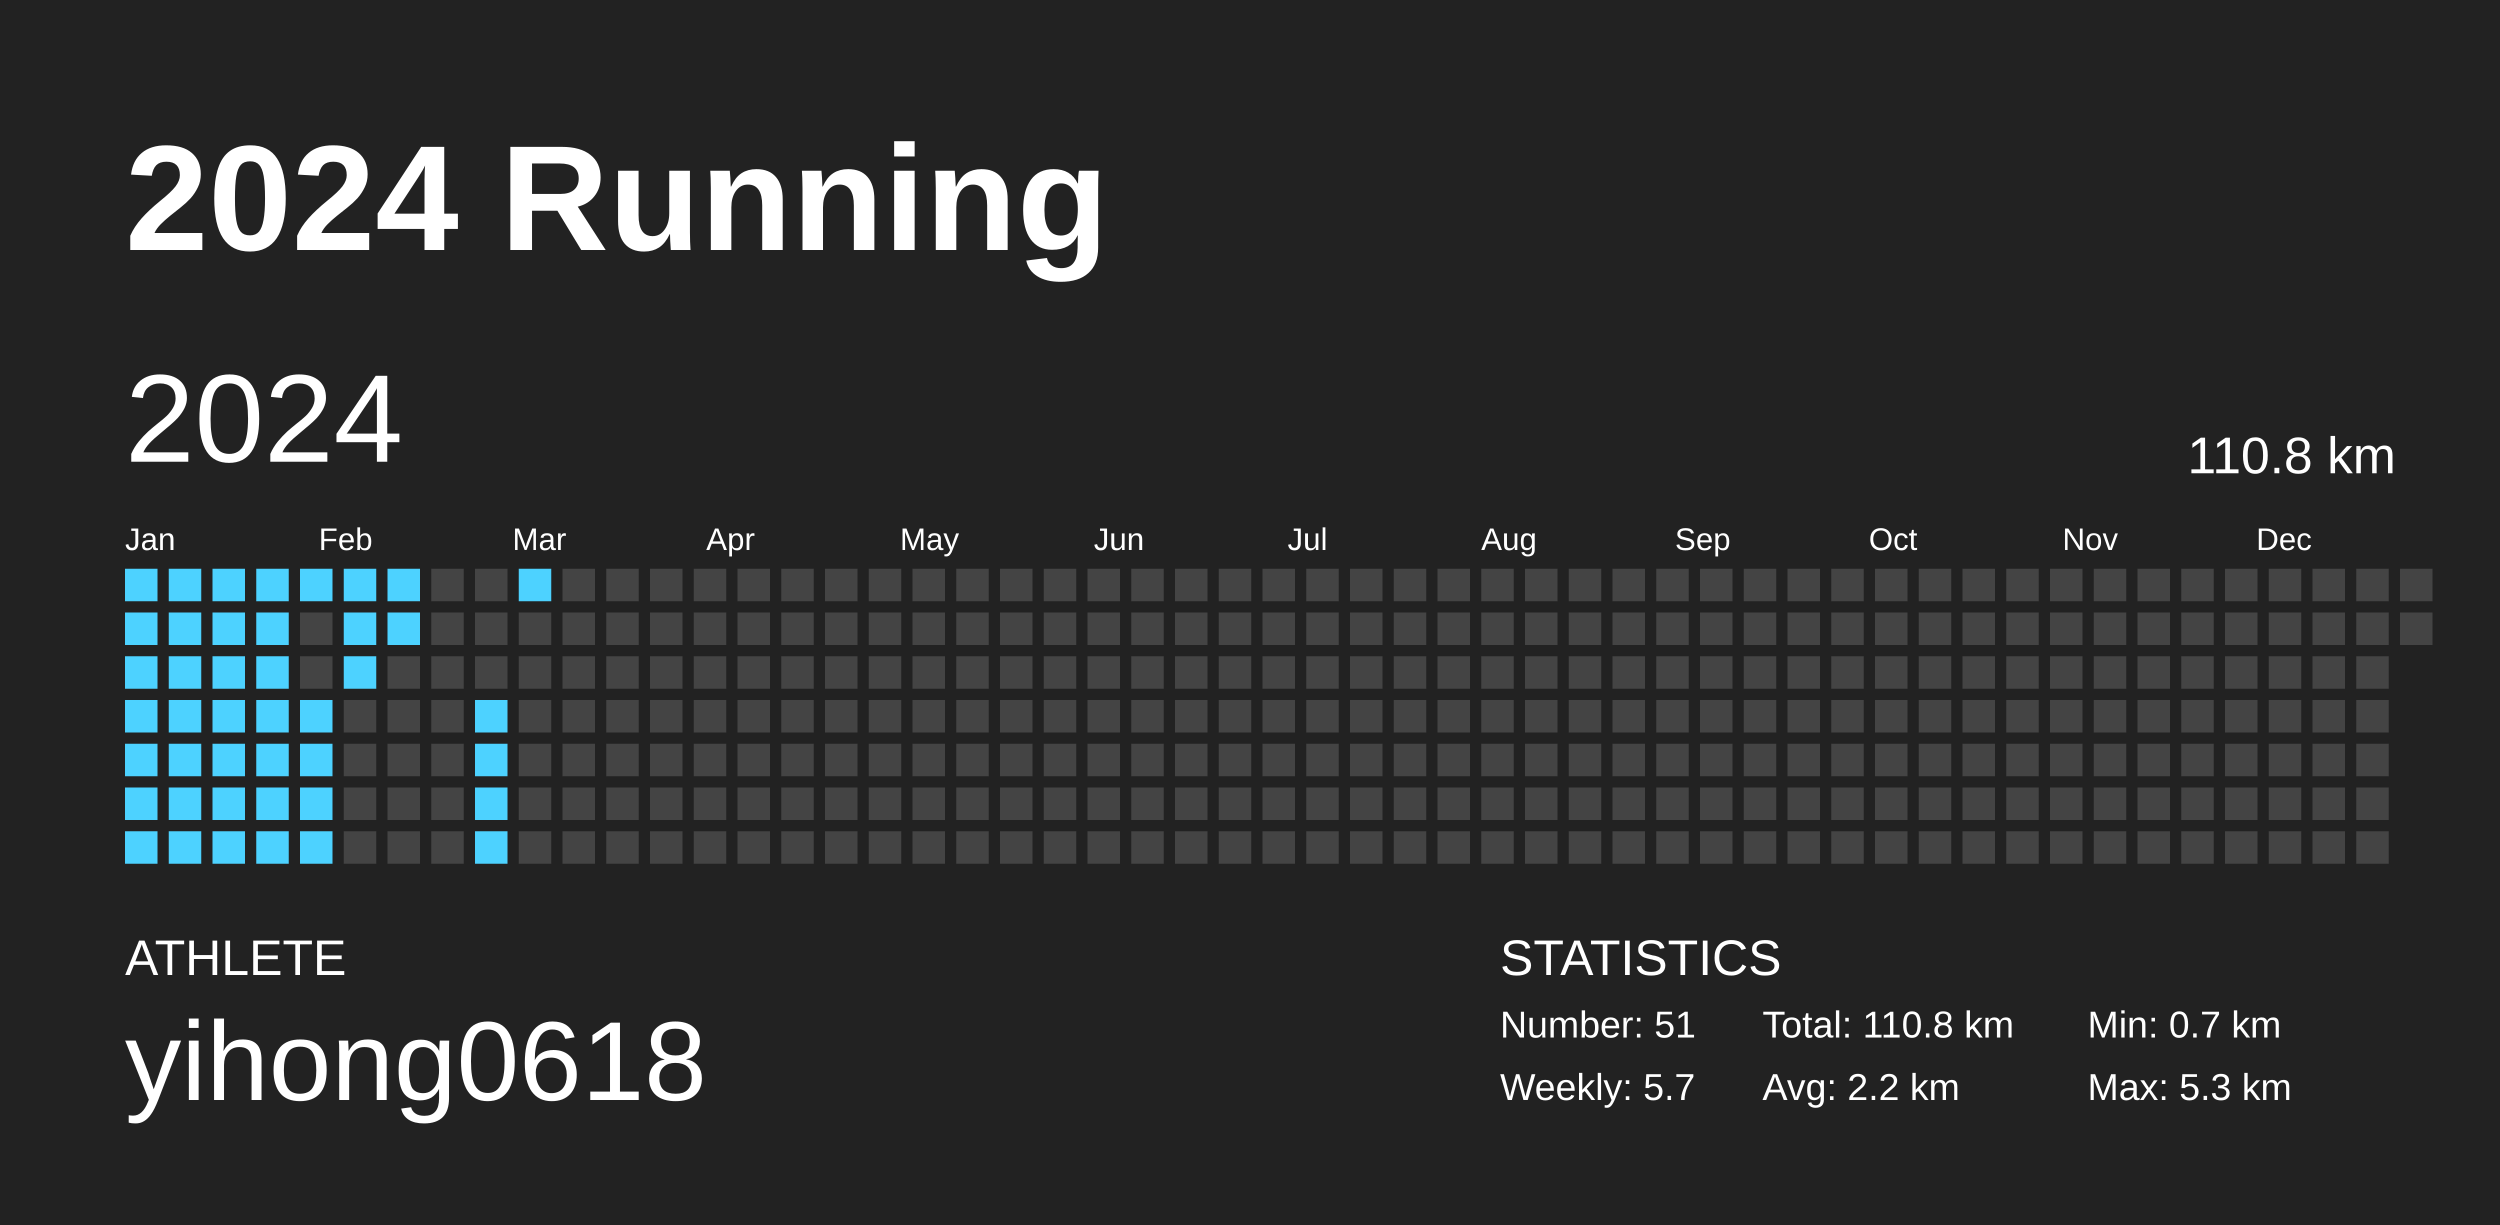
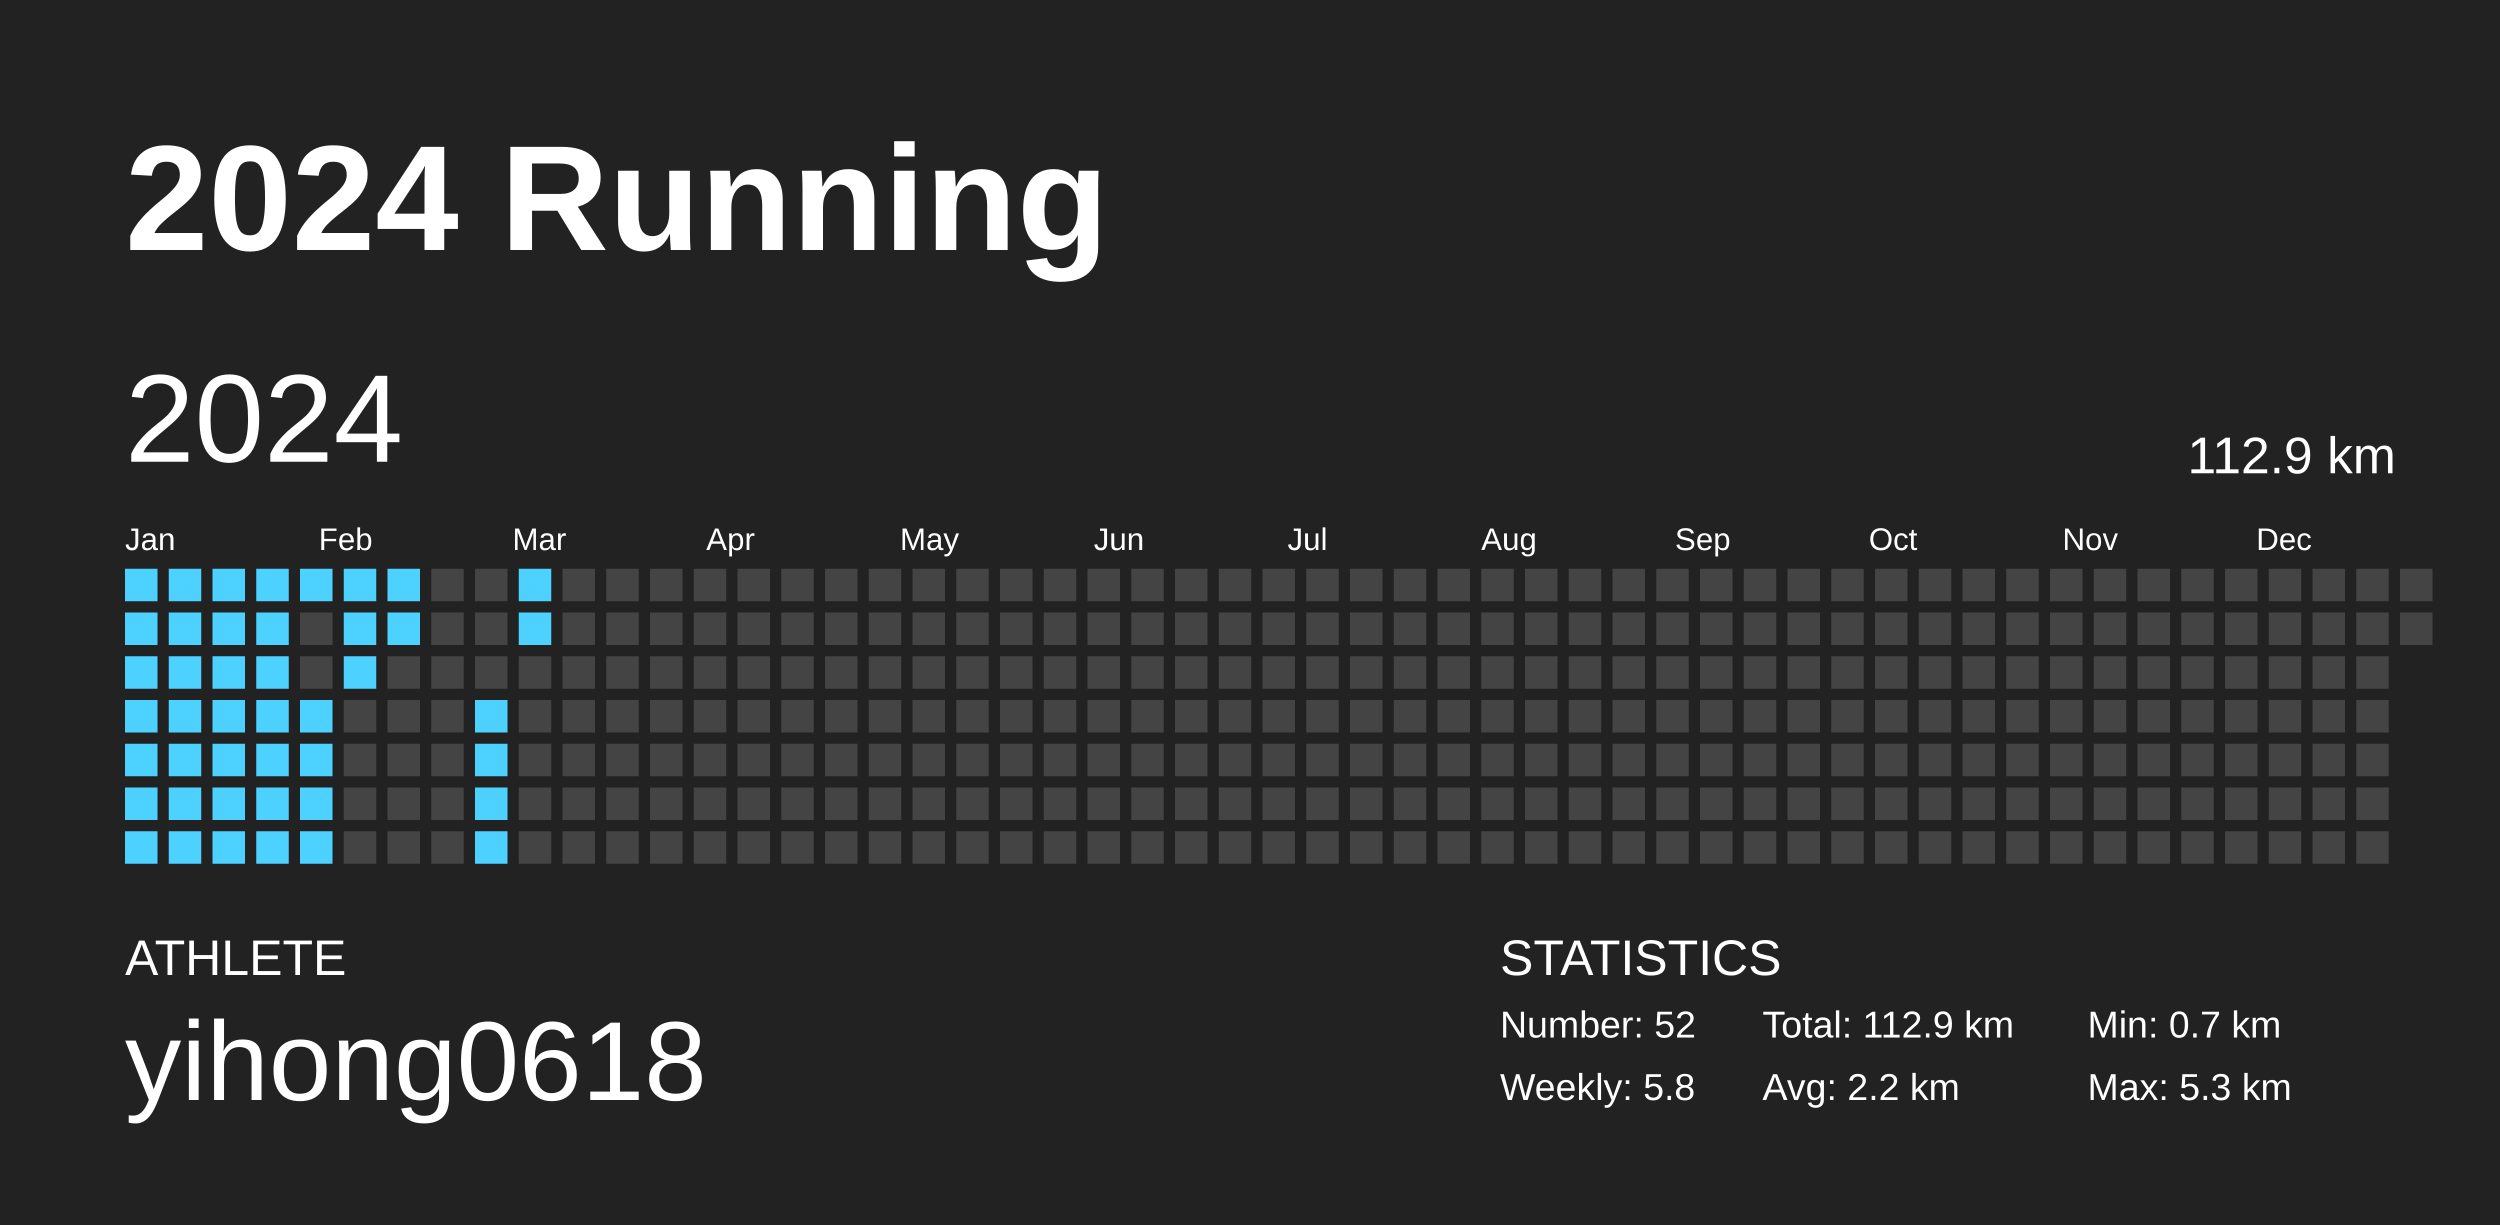
<svg xmlns="http://www.w3.org/2000/svg" baseProfile="full" height="98mm" version="1.1" viewBox="0,0,200,98" width="200mm">
  <defs />
  <rect fill="#222222" height="98" width="200" x="0" y="0" />
  <text fill="#FFFFFF" style="font-size:12px; font-family:Arial; font-weight:bold;" x="10" y="20">2024 Running</text>
  <text fill="#FFFFFF" style="font-size:4px; font-family:Arial" x="10" y="78">ATHLETE</text>
  <text fill="#FFFFFF" style="font-size:9px; font-family:Arial" x="10" y="88">yihong0618</text>
  <text fill="#FFFFFF" style="font-size:4px; font-family:Arial" x="120" y="78">STATISTICS</text>
-   <text fill="#FFFFFF" style="font-size:3px; font-family:Arial" x="120" y="83">Number: 51</text>
-   <text fill="#FFFFFF" style="font-size:3px; font-family:Arial" x="120" y="88">Weekly: 5.7</text>
-   <text fill="#FFFFFF" style="font-size:3px; font-family:Arial" x="141" y="83">Total: 110.8 km</text>
+   <text fill="#FFFFFF" style="font-size:3px; font-family:Arial" x="120" y="83">Number: 52</text>
+   <text fill="#FFFFFF" style="font-size:3px; font-family:Arial" x="120" y="88">Weekly: 5.8</text>
+   <text fill="#FFFFFF" style="font-size:3px; font-family:Arial" x="141" y="83">Total: 112.9 km</text>
  <text fill="#FFFFFF" style="font-size:3px; font-family:Arial" x="141" y="88">Avg: 2.2 km</text>
  <text fill="#FFFFFF" style="font-size:3px; font-family:Arial" x="167" y="83">Min: 0.7 km</text>
  <text fill="#FFFFFF" style="font-size:3px; font-family:Arial" x="167" y="88">Max: 5.3 km</text>
  <text dominant-baseline="hanging" fill="#FFFFFF" style="font-size:10.0px; font-family:Arial;" x="10" y="30">2024</text>
-   <text dominant-baseline="hanging" fill="#FFFFFF" style="font-size:4.125px; font-family:Arial;" x="175" y="35">110.8 km</text>
+   <text dominant-baseline="hanging" fill="#FFFFFF" style="font-size:4.125px; font-family:Arial;" x="175" y="35">112.9 km</text>
  <text fill="#FFFFFF" style="font-size:2.5px; font-family:Arial" x="10.0" y="44">Jan</text>
  <text fill="#FFFFFF" style="font-size:2.5px; font-family:Arial" x="25.5" y="44">Feb</text>
  <text fill="#FFFFFF" style="font-size:2.5px; font-family:Arial" x="41.0" y="44">Mar</text>
  <text fill="#FFFFFF" style="font-size:2.5px; font-family:Arial" x="56.5" y="44">Apr</text>
  <text fill="#FFFFFF" style="font-size:2.5px; font-family:Arial" x="72.0" y="44">May</text>
  <text fill="#FFFFFF" style="font-size:2.5px; font-family:Arial" x="87.5" y="44">Jun</text>
  <text fill="#FFFFFF" style="font-size:2.5px; font-family:Arial" x="103.0" y="44">Jul</text>
  <text fill="#FFFFFF" style="font-size:2.5px; font-family:Arial" x="118.5" y="44">Aug</text>
  <text fill="#FFFFFF" style="font-size:2.5px; font-family:Arial" x="134.0" y="44">Sep</text>
  <text fill="#FFFFFF" style="font-size:2.5px; font-family:Arial" x="149.5" y="44">Oct</text>
  <text fill="#FFFFFF" style="font-size:2.5px; font-family:Arial" x="165.0" y="44">Nov</text>
  <text fill="#FFFFFF" style="font-size:2.5px; font-family:Arial" x="180.5" y="44">Dec</text>
  <rect fill="#4dd2ff" height="2.6" width="2.6" x="10.0" y="45.5" />
  <rect fill="#4dd2ff" height="2.6" width="2.6" x="10.0" y="49.0" />
  <rect fill="#4dd2ff" height="2.6" width="2.6" x="10.0" y="52.5" />
  <rect fill="#4dd2ff" height="2.6" width="2.6" x="10.0" y="56.0" />
  <rect fill="#4dd2ff" height="2.6" width="2.6" x="10.0" y="59.5" />
  <rect fill="#4dd2ff" height="2.6" width="2.6" x="10.0" y="63.0" />
  <rect fill="#4dd2ff" height="2.6" width="2.6" x="10.0" y="66.5" />
  <rect fill="#4dd2ff" height="2.6" width="2.6" x="13.5" y="45.5" />
  <rect fill="#4dd2ff" height="2.6" width="2.6" x="13.5" y="49.0" />
  <rect fill="#4dd2ff" height="2.6" width="2.6" x="13.5" y="52.5" />
  <rect fill="#4dd2ff" height="2.6" width="2.6" x="13.5" y="56.0" />
  <rect fill="#4dd2ff" height="2.6" width="2.6" x="13.5" y="59.5" />
  <rect fill="#4dd2ff" height="2.6" width="2.6" x="13.5" y="63.0" />
  <rect fill="#4dd2ff" height="2.6" width="2.6" x="13.5" y="66.5" />
  <rect fill="#4dd2ff" height="2.6" width="2.6" x="17.0" y="45.5" />
  <rect fill="#4dd2ff" height="2.6" width="2.6" x="17.0" y="49.0" />
  <rect fill="#4dd2ff" height="2.6" width="2.6" x="17.0" y="52.5" />
  <rect fill="#4dd2ff" height="2.6" width="2.6" x="17.0" y="56.0" />
  <rect fill="#4dd2ff" height="2.6" width="2.6" x="17.0" y="59.5" />
  <rect fill="#4dd2ff" height="2.6" width="2.6" x="17.0" y="63.0" />
  <rect fill="#4dd2ff" height="2.6" width="2.6" x="17.0" y="66.5" />
  <rect fill="#4dd2ff" height="2.6" width="2.6" x="20.5" y="45.5" />
  <rect fill="#4dd2ff" height="2.6" width="2.6" x="20.5" y="49.0" />
  <rect fill="#4dd2ff" height="2.6" width="2.6" x="20.5" y="52.5" />
  <rect fill="#4dd2ff" height="2.6" width="2.6" x="20.5" y="56.0" />
  <rect fill="#4dd2ff" height="2.6" width="2.6" x="20.5" y="59.5" />
  <rect fill="#4dd2ff" height="2.6" width="2.6" x="20.5" y="63.0" />
  <rect fill="#4dd2ff" height="2.6" width="2.6" x="20.5" y="66.5" />
  <rect fill="#4dd2ff" height="2.6" width="2.6" x="24.0" y="45.5" />
  <rect fill="#444444" height="2.6" width="2.6" x="24.0" y="49.0" />
  <rect fill="#444444" height="2.6" width="2.6" x="24.0" y="52.5" />
  <rect fill="#4dd2ff" height="2.6" width="2.6" x="24.0" y="56.0" />
  <rect fill="#4dd2ff" height="2.6" width="2.6" x="24.0" y="59.5" />
  <rect fill="#4dd2ff" height="2.6" width="2.6" x="24.0" y="63.0" />
  <rect fill="#4dd2ff" height="2.6" width="2.6" x="24.0" y="66.5" />
  <rect fill="#4dd2ff" height="2.6" width="2.6" x="27.5" y="45.5" />
  <rect fill="#4dd2ff" height="2.6" width="2.6" x="27.5" y="49.0" />
  <rect fill="#4dd2ff" height="2.6" width="2.6" x="27.5" y="52.5" />
  <rect fill="#444444" height="2.6" width="2.6" x="27.5" y="56.0" />
  <rect fill="#444444" height="2.6" width="2.6" x="27.5" y="59.5" />
  <rect fill="#444444" height="2.6" width="2.6" x="27.5" y="63.0" />
  <rect fill="#444444" height="2.6" width="2.6" x="27.5" y="66.5" />
  <rect fill="#4dd2ff" height="2.6" width="2.6" x="31.0" y="45.5" />
  <rect fill="#4dd2ff" height="2.6" width="2.6" x="31.0" y="49.0" />
  <rect fill="#444444" height="2.6" width="2.6" x="31.0" y="52.5" />
  <rect fill="#444444" height="2.6" width="2.6" x="31.0" y="56.0" />
  <rect fill="#444444" height="2.6" width="2.6" x="31.0" y="59.5" />
  <rect fill="#444444" height="2.6" width="2.6" x="31.0" y="63.0" />
  <rect fill="#444444" height="2.6" width="2.6" x="31.0" y="66.5" />
  <rect fill="#444444" height="2.6" width="2.6" x="34.5" y="45.5" />
  <rect fill="#444444" height="2.6" width="2.6" x="34.5" y="49.0" />
  <rect fill="#444444" height="2.6" width="2.6" x="34.5" y="52.5" />
  <rect fill="#444444" height="2.6" width="2.6" x="34.5" y="56.0" />
  <rect fill="#444444" height="2.6" width="2.6" x="34.5" y="59.5" />
  <rect fill="#444444" height="2.6" width="2.6" x="34.5" y="63.0" />
  <rect fill="#444444" height="2.6" width="2.6" x="34.5" y="66.5" />
  <rect fill="#444444" height="2.6" width="2.6" x="38.0" y="45.5" />
  <rect fill="#444444" height="2.6" width="2.6" x="38.0" y="49.0" />
  <rect fill="#444444" height="2.6" width="2.6" x="38.0" y="52.5" />
  <rect fill="#4dd2ff" height="2.6" width="2.6" x="38.0" y="56.0" />
  <rect fill="#4dd2ff" height="2.6" width="2.6" x="38.0" y="59.5" />
  <rect fill="#4dd2ff" height="2.6" width="2.6" x="38.0" y="63.0" />
  <rect fill="#4dd2ff" height="2.6" width="2.6" x="38.0" y="66.5" />
  <rect fill="#4dd2ff" height="2.6" width="2.6" x="41.5" y="45.5" />
-   <rect fill="#444444" height="2.6" width="2.6" x="41.5" y="49.0" />
+   <rect fill="#4dd2ff" height="2.6" width="2.6" x="41.5" y="49.0" />
  <rect fill="#444444" height="2.6" width="2.6" x="41.5" y="52.5" />
  <rect fill="#444444" height="2.6" width="2.6" x="41.5" y="56.0" />
  <rect fill="#444444" height="2.6" width="2.6" x="41.5" y="59.5" />
  <rect fill="#444444" height="2.6" width="2.6" x="41.5" y="63.0" />
  <rect fill="#444444" height="2.6" width="2.6" x="41.5" y="66.5" />
  <rect fill="#444444" height="2.6" width="2.6" x="45.0" y="45.5" />
  <rect fill="#444444" height="2.6" width="2.6" x="45.0" y="49.0" />
  <rect fill="#444444" height="2.6" width="2.6" x="45.0" y="52.5" />
  <rect fill="#444444" height="2.6" width="2.6" x="45.0" y="56.0" />
  <rect fill="#444444" height="2.6" width="2.6" x="45.0" y="59.5" />
  <rect fill="#444444" height="2.6" width="2.6" x="45.0" y="63.0" />
  <rect fill="#444444" height="2.6" width="2.6" x="45.0" y="66.5" />
  <rect fill="#444444" height="2.6" width="2.6" x="48.5" y="45.5" />
  <rect fill="#444444" height="2.6" width="2.6" x="48.5" y="49.0" />
  <rect fill="#444444" height="2.6" width="2.6" x="48.5" y="52.5" />
  <rect fill="#444444" height="2.6" width="2.6" x="48.5" y="56.0" />
  <rect fill="#444444" height="2.6" width="2.6" x="48.5" y="59.5" />
  <rect fill="#444444" height="2.6" width="2.6" x="48.5" y="63.0" />
  <rect fill="#444444" height="2.6" width="2.6" x="48.5" y="66.5" />
  <rect fill="#444444" height="2.6" width="2.6" x="52.0" y="45.5" />
  <rect fill="#444444" height="2.6" width="2.6" x="52.0" y="49.0" />
  <rect fill="#444444" height="2.6" width="2.6" x="52.0" y="52.5" />
  <rect fill="#444444" height="2.6" width="2.6" x="52.0" y="56.0" />
  <rect fill="#444444" height="2.6" width="2.6" x="52.0" y="59.5" />
  <rect fill="#444444" height="2.6" width="2.6" x="52.0" y="63.0" />
  <rect fill="#444444" height="2.6" width="2.6" x="52.0" y="66.5" />
  <rect fill="#444444" height="2.6" width="2.6" x="55.5" y="45.5" />
  <rect fill="#444444" height="2.6" width="2.6" x="55.5" y="49.0" />
  <rect fill="#444444" height="2.6" width="2.6" x="55.5" y="52.5" />
  <rect fill="#444444" height="2.6" width="2.6" x="55.5" y="56.0" />
  <rect fill="#444444" height="2.6" width="2.6" x="55.5" y="59.5" />
  <rect fill="#444444" height="2.6" width="2.6" x="55.5" y="63.0" />
  <rect fill="#444444" height="2.6" width="2.6" x="55.5" y="66.5" />
  <rect fill="#444444" height="2.6" width="2.6" x="59.0" y="45.5" />
  <rect fill="#444444" height="2.6" width="2.6" x="59.0" y="49.0" />
  <rect fill="#444444" height="2.6" width="2.6" x="59.0" y="52.5" />
  <rect fill="#444444" height="2.6" width="2.6" x="59.0" y="56.0" />
  <rect fill="#444444" height="2.6" width="2.6" x="59.0" y="59.5" />
  <rect fill="#444444" height="2.6" width="2.6" x="59.0" y="63.0" />
  <rect fill="#444444" height="2.6" width="2.6" x="59.0" y="66.5" />
  <rect fill="#444444" height="2.6" width="2.6" x="62.5" y="45.5" />
  <rect fill="#444444" height="2.6" width="2.6" x="62.5" y="49.0" />
  <rect fill="#444444" height="2.6" width="2.6" x="62.5" y="52.5" />
  <rect fill="#444444" height="2.6" width="2.6" x="62.5" y="56.0" />
  <rect fill="#444444" height="2.6" width="2.6" x="62.5" y="59.5" />
  <rect fill="#444444" height="2.6" width="2.6" x="62.5" y="63.0" />
  <rect fill="#444444" height="2.6" width="2.6" x="62.5" y="66.5" />
  <rect fill="#444444" height="2.6" width="2.6" x="66.0" y="45.5" />
  <rect fill="#444444" height="2.6" width="2.6" x="66.0" y="49.0" />
  <rect fill="#444444" height="2.6" width="2.6" x="66.0" y="52.5" />
  <rect fill="#444444" height="2.6" width="2.6" x="66.0" y="56.0" />
  <rect fill="#444444" height="2.6" width="2.6" x="66.0" y="59.5" />
  <rect fill="#444444" height="2.6" width="2.6" x="66.0" y="63.0" />
  <rect fill="#444444" height="2.6" width="2.6" x="66.0" y="66.5" />
  <rect fill="#444444" height="2.6" width="2.6" x="69.5" y="45.5" />
  <rect fill="#444444" height="2.6" width="2.6" x="69.5" y="49.0" />
  <rect fill="#444444" height="2.6" width="2.6" x="69.5" y="52.5" />
  <rect fill="#444444" height="2.6" width="2.6" x="69.5" y="56.0" />
  <rect fill="#444444" height="2.6" width="2.6" x="69.5" y="59.5" />
  <rect fill="#444444" height="2.6" width="2.6" x="69.5" y="63.0" />
  <rect fill="#444444" height="2.6" width="2.6" x="69.5" y="66.5" />
  <rect fill="#444444" height="2.6" width="2.6" x="73.0" y="45.5" />
  <rect fill="#444444" height="2.6" width="2.6" x="73.0" y="49.0" />
  <rect fill="#444444" height="2.6" width="2.6" x="73.0" y="52.5" />
  <rect fill="#444444" height="2.6" width="2.6" x="73.0" y="56.0" />
  <rect fill="#444444" height="2.6" width="2.6" x="73.0" y="59.5" />
  <rect fill="#444444" height="2.6" width="2.6" x="73.0" y="63.0" />
  <rect fill="#444444" height="2.6" width="2.6" x="73.0" y="66.5" />
  <rect fill="#444444" height="2.6" width="2.6" x="76.5" y="45.5" />
  <rect fill="#444444" height="2.6" width="2.6" x="76.5" y="49.0" />
  <rect fill="#444444" height="2.6" width="2.6" x="76.5" y="52.5" />
  <rect fill="#444444" height="2.6" width="2.6" x="76.5" y="56.0" />
  <rect fill="#444444" height="2.6" width="2.6" x="76.5" y="59.5" />
  <rect fill="#444444" height="2.6" width="2.6" x="76.5" y="63.0" />
  <rect fill="#444444" height="2.6" width="2.6" x="76.5" y="66.5" />
  <rect fill="#444444" height="2.6" width="2.6" x="80.0" y="45.5" />
  <rect fill="#444444" height="2.6" width="2.6" x="80.0" y="49.0" />
  <rect fill="#444444" height="2.6" width="2.6" x="80.0" y="52.5" />
  <rect fill="#444444" height="2.6" width="2.6" x="80.0" y="56.0" />
  <rect fill="#444444" height="2.6" width="2.6" x="80.0" y="59.5" />
  <rect fill="#444444" height="2.6" width="2.6" x="80.0" y="63.0" />
  <rect fill="#444444" height="2.6" width="2.6" x="80.0" y="66.5" />
  <rect fill="#444444" height="2.6" width="2.6" x="83.5" y="45.5" />
  <rect fill="#444444" height="2.6" width="2.6" x="83.5" y="49.0" />
  <rect fill="#444444" height="2.6" width="2.6" x="83.5" y="52.5" />
  <rect fill="#444444" height="2.6" width="2.6" x="83.5" y="56.0" />
  <rect fill="#444444" height="2.6" width="2.6" x="83.5" y="59.5" />
  <rect fill="#444444" height="2.6" width="2.6" x="83.5" y="63.0" />
  <rect fill="#444444" height="2.6" width="2.6" x="83.5" y="66.5" />
  <rect fill="#444444" height="2.6" width="2.6" x="87.0" y="45.5" />
  <rect fill="#444444" height="2.6" width="2.6" x="87.0" y="49.0" />
  <rect fill="#444444" height="2.6" width="2.6" x="87.0" y="52.5" />
  <rect fill="#444444" height="2.6" width="2.6" x="87.0" y="56.0" />
  <rect fill="#444444" height="2.6" width="2.6" x="87.0" y="59.5" />
  <rect fill="#444444" height="2.6" width="2.6" x="87.0" y="63.0" />
  <rect fill="#444444" height="2.6" width="2.6" x="87.0" y="66.5" />
  <rect fill="#444444" height="2.6" width="2.6" x="90.5" y="45.5" />
  <rect fill="#444444" height="2.6" width="2.6" x="90.5" y="49.0" />
  <rect fill="#444444" height="2.6" width="2.6" x="90.5" y="52.5" />
  <rect fill="#444444" height="2.6" width="2.6" x="90.5" y="56.0" />
  <rect fill="#444444" height="2.6" width="2.6" x="90.5" y="59.5" />
  <rect fill="#444444" height="2.6" width="2.6" x="90.5" y="63.0" />
  <rect fill="#444444" height="2.6" width="2.6" x="90.5" y="66.5" />
  <rect fill="#444444" height="2.6" width="2.6" x="94.0" y="45.5" />
  <rect fill="#444444" height="2.6" width="2.6" x="94.0" y="49.0" />
  <rect fill="#444444" height="2.6" width="2.6" x="94.0" y="52.5" />
  <rect fill="#444444" height="2.6" width="2.6" x="94.0" y="56.0" />
  <rect fill="#444444" height="2.6" width="2.6" x="94.0" y="59.5" />
  <rect fill="#444444" height="2.6" width="2.6" x="94.0" y="63.0" />
  <rect fill="#444444" height="2.6" width="2.6" x="94.0" y="66.5" />
  <rect fill="#444444" height="2.6" width="2.6" x="97.5" y="45.5" />
  <rect fill="#444444" height="2.6" width="2.6" x="97.5" y="49.0" />
  <rect fill="#444444" height="2.6" width="2.6" x="97.5" y="52.5" />
  <rect fill="#444444" height="2.6" width="2.6" x="97.5" y="56.0" />
  <rect fill="#444444" height="2.6" width="2.6" x="97.5" y="59.5" />
  <rect fill="#444444" height="2.6" width="2.6" x="97.5" y="63.0" />
  <rect fill="#444444" height="2.6" width="2.6" x="97.5" y="66.5" />
  <rect fill="#444444" height="2.6" width="2.6" x="101.0" y="45.5" />
  <rect fill="#444444" height="2.6" width="2.6" x="101.0" y="49.0" />
  <rect fill="#444444" height="2.6" width="2.6" x="101.0" y="52.5" />
  <rect fill="#444444" height="2.6" width="2.6" x="101.0" y="56.0" />
  <rect fill="#444444" height="2.6" width="2.6" x="101.0" y="59.5" />
  <rect fill="#444444" height="2.6" width="2.6" x="101.0" y="63.0" />
  <rect fill="#444444" height="2.6" width="2.6" x="101.0" y="66.5" />
  <rect fill="#444444" height="2.6" width="2.6" x="104.5" y="45.5" />
  <rect fill="#444444" height="2.6" width="2.6" x="104.5" y="49.0" />
  <rect fill="#444444" height="2.6" width="2.6" x="104.5" y="52.5" />
  <rect fill="#444444" height="2.6" width="2.6" x="104.5" y="56.0" />
  <rect fill="#444444" height="2.6" width="2.6" x="104.5" y="59.5" />
  <rect fill="#444444" height="2.6" width="2.6" x="104.5" y="63.0" />
  <rect fill="#444444" height="2.6" width="2.6" x="104.5" y="66.5" />
  <rect fill="#444444" height="2.6" width="2.6" x="108.0" y="45.5" />
  <rect fill="#444444" height="2.6" width="2.6" x="108.0" y="49.0" />
  <rect fill="#444444" height="2.6" width="2.6" x="108.0" y="52.5" />
  <rect fill="#444444" height="2.6" width="2.6" x="108.0" y="56.0" />
  <rect fill="#444444" height="2.6" width="2.6" x="108.0" y="59.5" />
  <rect fill="#444444" height="2.6" width="2.6" x="108.0" y="63.0" />
  <rect fill="#444444" height="2.6" width="2.6" x="108.0" y="66.5" />
  <rect fill="#444444" height="2.6" width="2.6" x="111.5" y="45.5" />
  <rect fill="#444444" height="2.6" width="2.6" x="111.5" y="49.0" />
  <rect fill="#444444" height="2.6" width="2.6" x="111.5" y="52.5" />
  <rect fill="#444444" height="2.6" width="2.6" x="111.5" y="56.0" />
  <rect fill="#444444" height="2.6" width="2.6" x="111.5" y="59.5" />
  <rect fill="#444444" height="2.6" width="2.6" x="111.5" y="63.0" />
  <rect fill="#444444" height="2.6" width="2.6" x="111.5" y="66.5" />
  <rect fill="#444444" height="2.6" width="2.6" x="115.0" y="45.5" />
  <rect fill="#444444" height="2.6" width="2.6" x="115.0" y="49.0" />
  <rect fill="#444444" height="2.6" width="2.6" x="115.0" y="52.5" />
  <rect fill="#444444" height="2.6" width="2.6" x="115.0" y="56.0" />
  <rect fill="#444444" height="2.6" width="2.6" x="115.0" y="59.5" />
  <rect fill="#444444" height="2.6" width="2.6" x="115.0" y="63.0" />
  <rect fill="#444444" height="2.6" width="2.6" x="115.0" y="66.5" />
  <rect fill="#444444" height="2.6" width="2.6" x="118.5" y="45.5" />
  <rect fill="#444444" height="2.6" width="2.6" x="118.5" y="49.0" />
  <rect fill="#444444" height="2.6" width="2.6" x="118.5" y="52.5" />
  <rect fill="#444444" height="2.6" width="2.6" x="118.5" y="56.0" />
  <rect fill="#444444" height="2.6" width="2.6" x="118.5" y="59.5" />
  <rect fill="#444444" height="2.6" width="2.6" x="118.5" y="63.0" />
  <rect fill="#444444" height="2.6" width="2.6" x="118.5" y="66.5" />
  <rect fill="#444444" height="2.6" width="2.6" x="122.0" y="45.5" />
  <rect fill="#444444" height="2.6" width="2.6" x="122.0" y="49.0" />
  <rect fill="#444444" height="2.6" width="2.6" x="122.0" y="52.5" />
  <rect fill="#444444" height="2.6" width="2.6" x="122.0" y="56.0" />
  <rect fill="#444444" height="2.6" width="2.6" x="122.0" y="59.5" />
  <rect fill="#444444" height="2.6" width="2.6" x="122.0" y="63.0" />
  <rect fill="#444444" height="2.6" width="2.6" x="122.0" y="66.5" />
  <rect fill="#444444" height="2.6" width="2.6" x="125.5" y="45.5" />
  <rect fill="#444444" height="2.6" width="2.6" x="125.5" y="49.0" />
  <rect fill="#444444" height="2.6" width="2.6" x="125.5" y="52.5" />
  <rect fill="#444444" height="2.6" width="2.6" x="125.5" y="56.0" />
  <rect fill="#444444" height="2.6" width="2.6" x="125.5" y="59.5" />
  <rect fill="#444444" height="2.6" width="2.6" x="125.5" y="63.0" />
  <rect fill="#444444" height="2.6" width="2.6" x="125.5" y="66.5" />
  <rect fill="#444444" height="2.6" width="2.6" x="129.0" y="45.5" />
  <rect fill="#444444" height="2.6" width="2.6" x="129.0" y="49.0" />
  <rect fill="#444444" height="2.6" width="2.6" x="129.0" y="52.5" />
  <rect fill="#444444" height="2.6" width="2.6" x="129.0" y="56.0" />
  <rect fill="#444444" height="2.6" width="2.6" x="129.0" y="59.5" />
  <rect fill="#444444" height="2.6" width="2.6" x="129.0" y="63.0" />
  <rect fill="#444444" height="2.6" width="2.6" x="129.0" y="66.5" />
  <rect fill="#444444" height="2.6" width="2.6" x="132.5" y="45.5" />
  <rect fill="#444444" height="2.6" width="2.6" x="132.5" y="49.0" />
  <rect fill="#444444" height="2.6" width="2.6" x="132.5" y="52.5" />
  <rect fill="#444444" height="2.6" width="2.6" x="132.5" y="56.0" />
  <rect fill="#444444" height="2.6" width="2.6" x="132.5" y="59.5" />
  <rect fill="#444444" height="2.6" width="2.6" x="132.5" y="63.0" />
  <rect fill="#444444" height="2.6" width="2.6" x="132.5" y="66.5" />
  <rect fill="#444444" height="2.6" width="2.6" x="136.0" y="45.5" />
  <rect fill="#444444" height="2.6" width="2.6" x="136.0" y="49.0" />
  <rect fill="#444444" height="2.6" width="2.6" x="136.0" y="52.5" />
  <rect fill="#444444" height="2.6" width="2.6" x="136.0" y="56.0" />
  <rect fill="#444444" height="2.6" width="2.6" x="136.0" y="59.5" />
  <rect fill="#444444" height="2.6" width="2.6" x="136.0" y="63.0" />
  <rect fill="#444444" height="2.6" width="2.6" x="136.0" y="66.5" />
  <rect fill="#444444" height="2.6" width="2.6" x="139.5" y="45.5" />
  <rect fill="#444444" height="2.6" width="2.6" x="139.5" y="49.0" />
  <rect fill="#444444" height="2.6" width="2.6" x="139.5" y="52.5" />
  <rect fill="#444444" height="2.6" width="2.6" x="139.5" y="56.0" />
  <rect fill="#444444" height="2.6" width="2.6" x="139.5" y="59.5" />
  <rect fill="#444444" height="2.6" width="2.6" x="139.5" y="63.0" />
  <rect fill="#444444" height="2.6" width="2.6" x="139.5" y="66.5" />
  <rect fill="#444444" height="2.6" width="2.6" x="143.0" y="45.5" />
  <rect fill="#444444" height="2.6" width="2.6" x="143.0" y="49.0" />
  <rect fill="#444444" height="2.6" width="2.6" x="143.0" y="52.5" />
  <rect fill="#444444" height="2.6" width="2.6" x="143.0" y="56.0" />
  <rect fill="#444444" height="2.6" width="2.6" x="143.0" y="59.5" />
  <rect fill="#444444" height="2.6" width="2.6" x="143.0" y="63.0" />
  <rect fill="#444444" height="2.6" width="2.6" x="143.0" y="66.5" />
  <rect fill="#444444" height="2.6" width="2.6" x="146.5" y="45.5" />
  <rect fill="#444444" height="2.6" width="2.6" x="146.5" y="49.0" />
  <rect fill="#444444" height="2.6" width="2.6" x="146.5" y="52.5" />
  <rect fill="#444444" height="2.6" width="2.6" x="146.5" y="56.0" />
  <rect fill="#444444" height="2.6" width="2.6" x="146.5" y="59.5" />
  <rect fill="#444444" height="2.6" width="2.6" x="146.5" y="63.0" />
  <rect fill="#444444" height="2.6" width="2.6" x="146.5" y="66.5" />
  <rect fill="#444444" height="2.6" width="2.6" x="150.0" y="45.5" />
  <rect fill="#444444" height="2.6" width="2.6" x="150.0" y="49.0" />
  <rect fill="#444444" height="2.6" width="2.6" x="150.0" y="52.5" />
  <rect fill="#444444" height="2.6" width="2.6" x="150.0" y="56.0" />
  <rect fill="#444444" height="2.6" width="2.6" x="150.0" y="59.5" />
  <rect fill="#444444" height="2.6" width="2.6" x="150.0" y="63.0" />
  <rect fill="#444444" height="2.6" width="2.6" x="150.0" y="66.5" />
  <rect fill="#444444" height="2.6" width="2.6" x="153.5" y="45.5" />
  <rect fill="#444444" height="2.6" width="2.6" x="153.5" y="49.0" />
  <rect fill="#444444" height="2.6" width="2.6" x="153.5" y="52.5" />
  <rect fill="#444444" height="2.6" width="2.6" x="153.5" y="56.0" />
  <rect fill="#444444" height="2.6" width="2.6" x="153.5" y="59.5" />
  <rect fill="#444444" height="2.6" width="2.6" x="153.5" y="63.0" />
  <rect fill="#444444" height="2.6" width="2.6" x="153.5" y="66.5" />
  <rect fill="#444444" height="2.6" width="2.6" x="157.0" y="45.5" />
  <rect fill="#444444" height="2.6" width="2.6" x="157.0" y="49.0" />
  <rect fill="#444444" height="2.6" width="2.6" x="157.0" y="52.5" />
  <rect fill="#444444" height="2.6" width="2.6" x="157.0" y="56.0" />
  <rect fill="#444444" height="2.6" width="2.6" x="157.0" y="59.5" />
  <rect fill="#444444" height="2.6" width="2.6" x="157.0" y="63.0" />
  <rect fill="#444444" height="2.6" width="2.6" x="157.0" y="66.5" />
  <rect fill="#444444" height="2.6" width="2.6" x="160.5" y="45.5" />
  <rect fill="#444444" height="2.6" width="2.6" x="160.5" y="49.0" />
  <rect fill="#444444" height="2.6" width="2.6" x="160.5" y="52.5" />
  <rect fill="#444444" height="2.6" width="2.6" x="160.5" y="56.0" />
  <rect fill="#444444" height="2.6" width="2.6" x="160.5" y="59.5" />
  <rect fill="#444444" height="2.6" width="2.6" x="160.5" y="63.0" />
  <rect fill="#444444" height="2.6" width="2.6" x="160.5" y="66.5" />
  <rect fill="#444444" height="2.6" width="2.6" x="164.0" y="45.5" />
  <rect fill="#444444" height="2.6" width="2.6" x="164.0" y="49.0" />
  <rect fill="#444444" height="2.6" width="2.6" x="164.0" y="52.5" />
  <rect fill="#444444" height="2.6" width="2.6" x="164.0" y="56.0" />
  <rect fill="#444444" height="2.6" width="2.6" x="164.0" y="59.5" />
  <rect fill="#444444" height="2.6" width="2.6" x="164.0" y="63.0" />
  <rect fill="#444444" height="2.6" width="2.6" x="164.0" y="66.5" />
  <rect fill="#444444" height="2.6" width="2.6" x="167.5" y="45.5" />
  <rect fill="#444444" height="2.6" width="2.6" x="167.5" y="49.0" />
  <rect fill="#444444" height="2.6" width="2.6" x="167.5" y="52.5" />
  <rect fill="#444444" height="2.6" width="2.6" x="167.5" y="56.0" />
  <rect fill="#444444" height="2.6" width="2.6" x="167.5" y="59.5" />
  <rect fill="#444444" height="2.6" width="2.6" x="167.5" y="63.0" />
  <rect fill="#444444" height="2.6" width="2.6" x="167.5" y="66.5" />
  <rect fill="#444444" height="2.6" width="2.6" x="171.0" y="45.5" />
  <rect fill="#444444" height="2.6" width="2.6" x="171.0" y="49.0" />
  <rect fill="#444444" height="2.6" width="2.6" x="171.0" y="52.5" />
  <rect fill="#444444" height="2.6" width="2.6" x="171.0" y="56.0" />
  <rect fill="#444444" height="2.6" width="2.6" x="171.0" y="59.5" />
  <rect fill="#444444" height="2.6" width="2.6" x="171.0" y="63.0" />
  <rect fill="#444444" height="2.6" width="2.6" x="171.0" y="66.5" />
  <rect fill="#444444" height="2.6" width="2.6" x="174.5" y="45.5" />
  <rect fill="#444444" height="2.6" width="2.6" x="174.5" y="49.0" />
  <rect fill="#444444" height="2.6" width="2.6" x="174.5" y="52.5" />
  <rect fill="#444444" height="2.6" width="2.6" x="174.5" y="56.0" />
  <rect fill="#444444" height="2.6" width="2.6" x="174.5" y="59.5" />
  <rect fill="#444444" height="2.6" width="2.6" x="174.5" y="63.0" />
  <rect fill="#444444" height="2.6" width="2.6" x="174.5" y="66.5" />
  <rect fill="#444444" height="2.6" width="2.6" x="178.0" y="45.5" />
  <rect fill="#444444" height="2.6" width="2.6" x="178.0" y="49.0" />
  <rect fill="#444444" height="2.6" width="2.6" x="178.0" y="52.5" />
  <rect fill="#444444" height="2.6" width="2.6" x="178.0" y="56.0" />
  <rect fill="#444444" height="2.6" width="2.6" x="178.0" y="59.5" />
  <rect fill="#444444" height="2.6" width="2.6" x="178.0" y="63.0" />
  <rect fill="#444444" height="2.6" width="2.6" x="178.0" y="66.5" />
  <rect fill="#444444" height="2.6" width="2.6" x="181.5" y="45.5" />
  <rect fill="#444444" height="2.6" width="2.6" x="181.5" y="49.0" />
  <rect fill="#444444" height="2.6" width="2.6" x="181.5" y="52.5" />
  <rect fill="#444444" height="2.6" width="2.6" x="181.5" y="56.0" />
  <rect fill="#444444" height="2.6" width="2.6" x="181.5" y="59.5" />
  <rect fill="#444444" height="2.6" width="2.6" x="181.5" y="63.0" />
  <rect fill="#444444" height="2.6" width="2.6" x="181.5" y="66.5" />
  <rect fill="#444444" height="2.6" width="2.6" x="185.0" y="45.5" />
  <rect fill="#444444" height="2.6" width="2.6" x="185.0" y="49.0" />
  <rect fill="#444444" height="2.6" width="2.6" x="185.0" y="52.5" />
  <rect fill="#444444" height="2.6" width="2.6" x="185.0" y="56.0" />
  <rect fill="#444444" height="2.6" width="2.6" x="185.0" y="59.5" />
  <rect fill="#444444" height="2.6" width="2.6" x="185.0" y="63.0" />
  <rect fill="#444444" height="2.6" width="2.6" x="185.0" y="66.5" />
  <rect fill="#444444" height="2.6" width="2.6" x="188.5" y="45.5" />
  <rect fill="#444444" height="2.6" width="2.6" x="188.5" y="49.0" />
  <rect fill="#444444" height="2.6" width="2.6" x="188.5" y="52.5" />
  <rect fill="#444444" height="2.6" width="2.6" x="188.5" y="56.0" />
  <rect fill="#444444" height="2.6" width="2.6" x="188.5" y="59.5" />
  <rect fill="#444444" height="2.6" width="2.6" x="188.5" y="63.0" />
  <rect fill="#444444" height="2.6" width="2.6" x="188.5" y="66.5" />
  <rect fill="#444444" height="2.6" width="2.6" x="192.0" y="45.5" />
  <rect fill="#444444" height="2.6" width="2.6" x="192.0" y="49.0" />
</svg>
